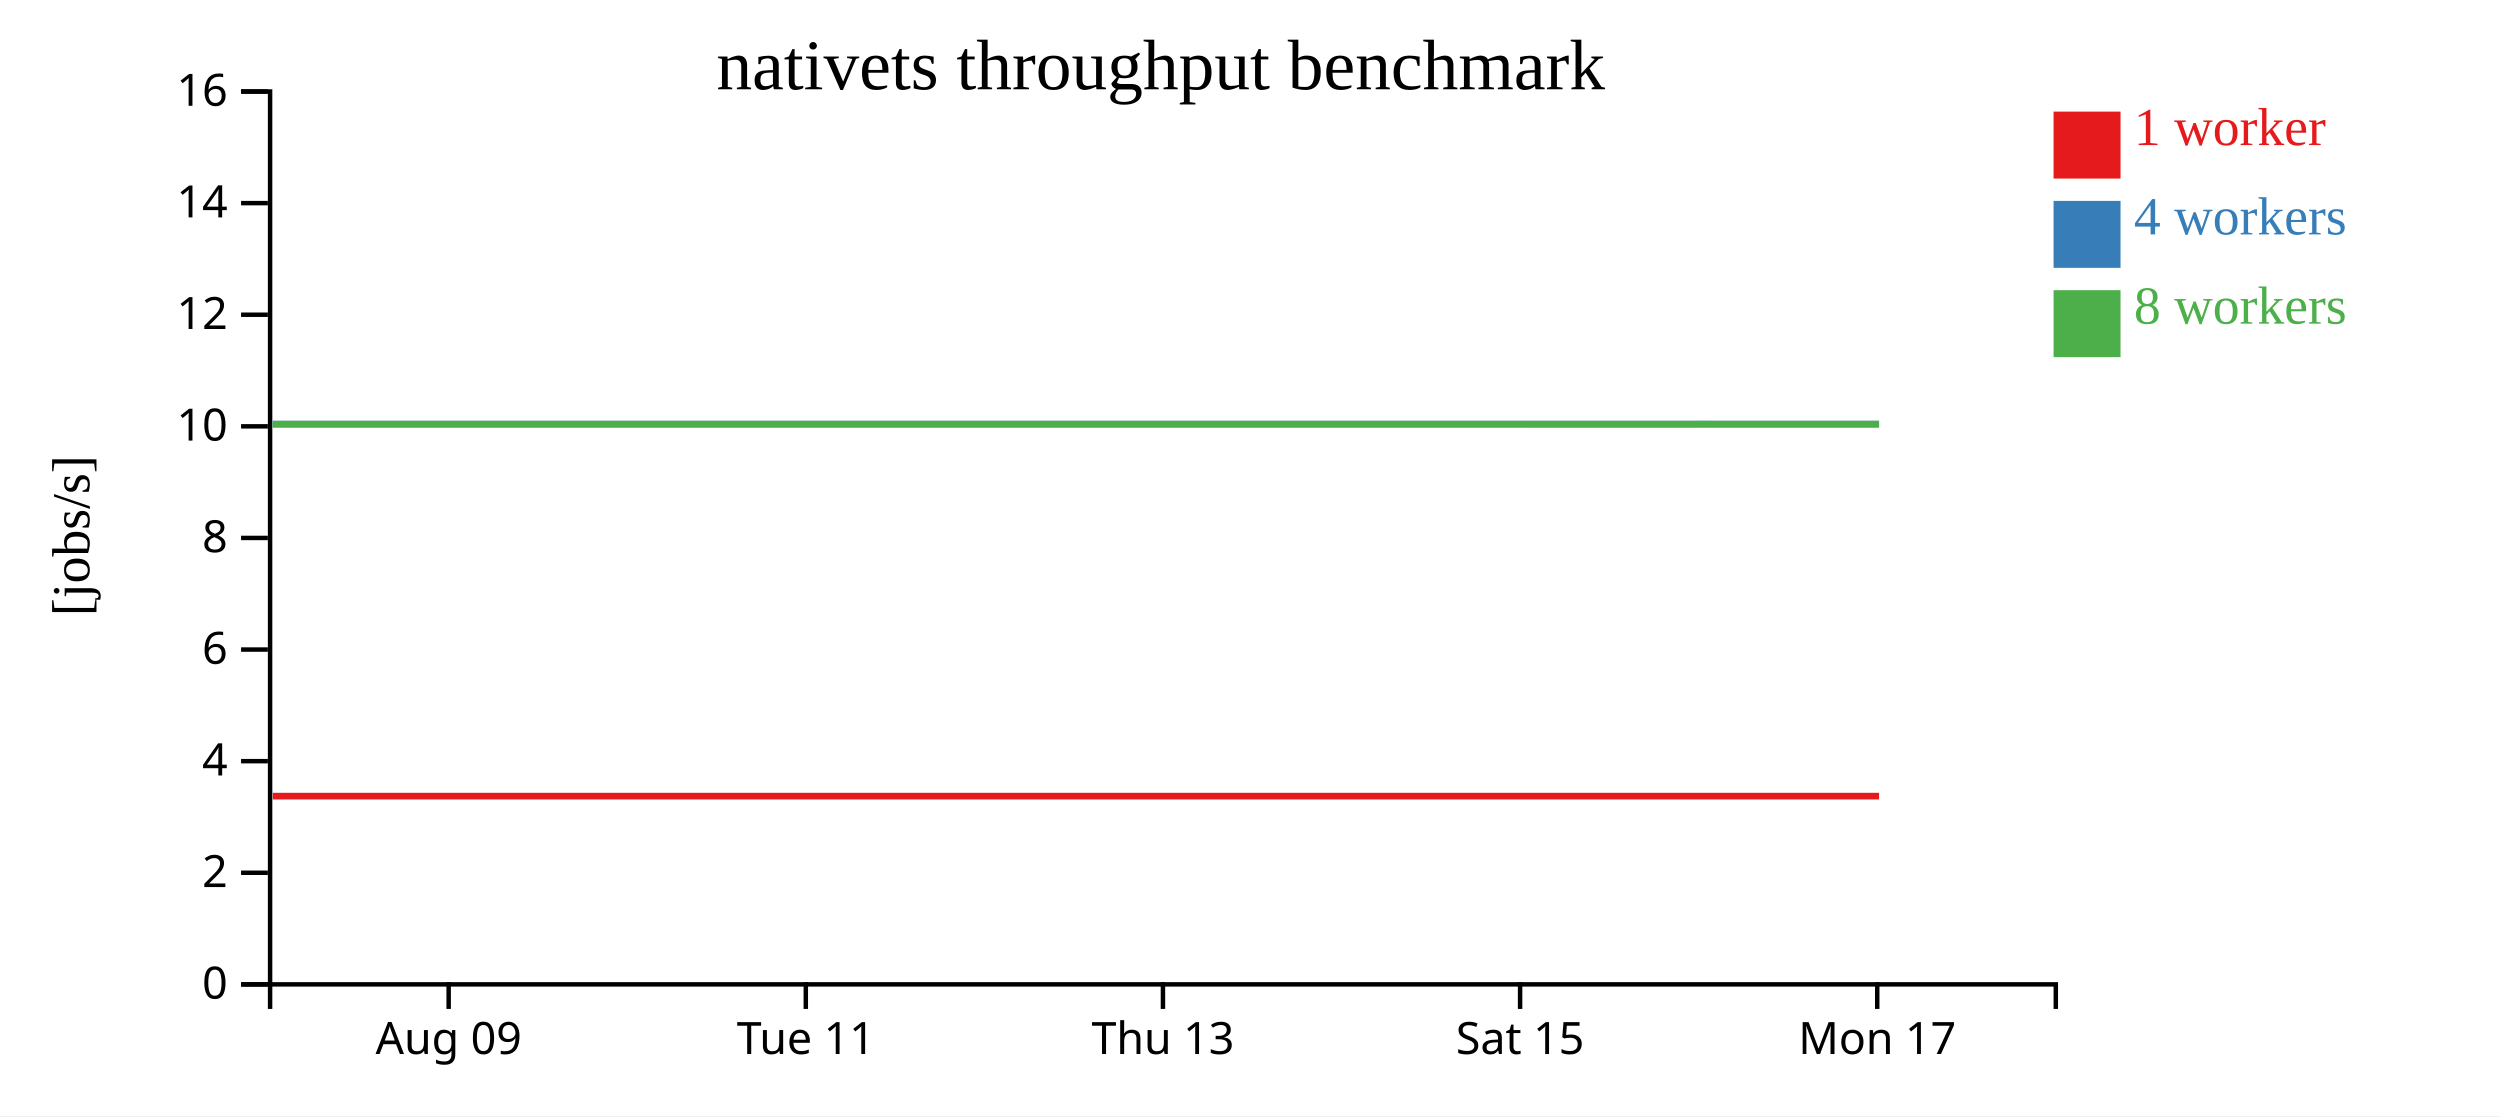
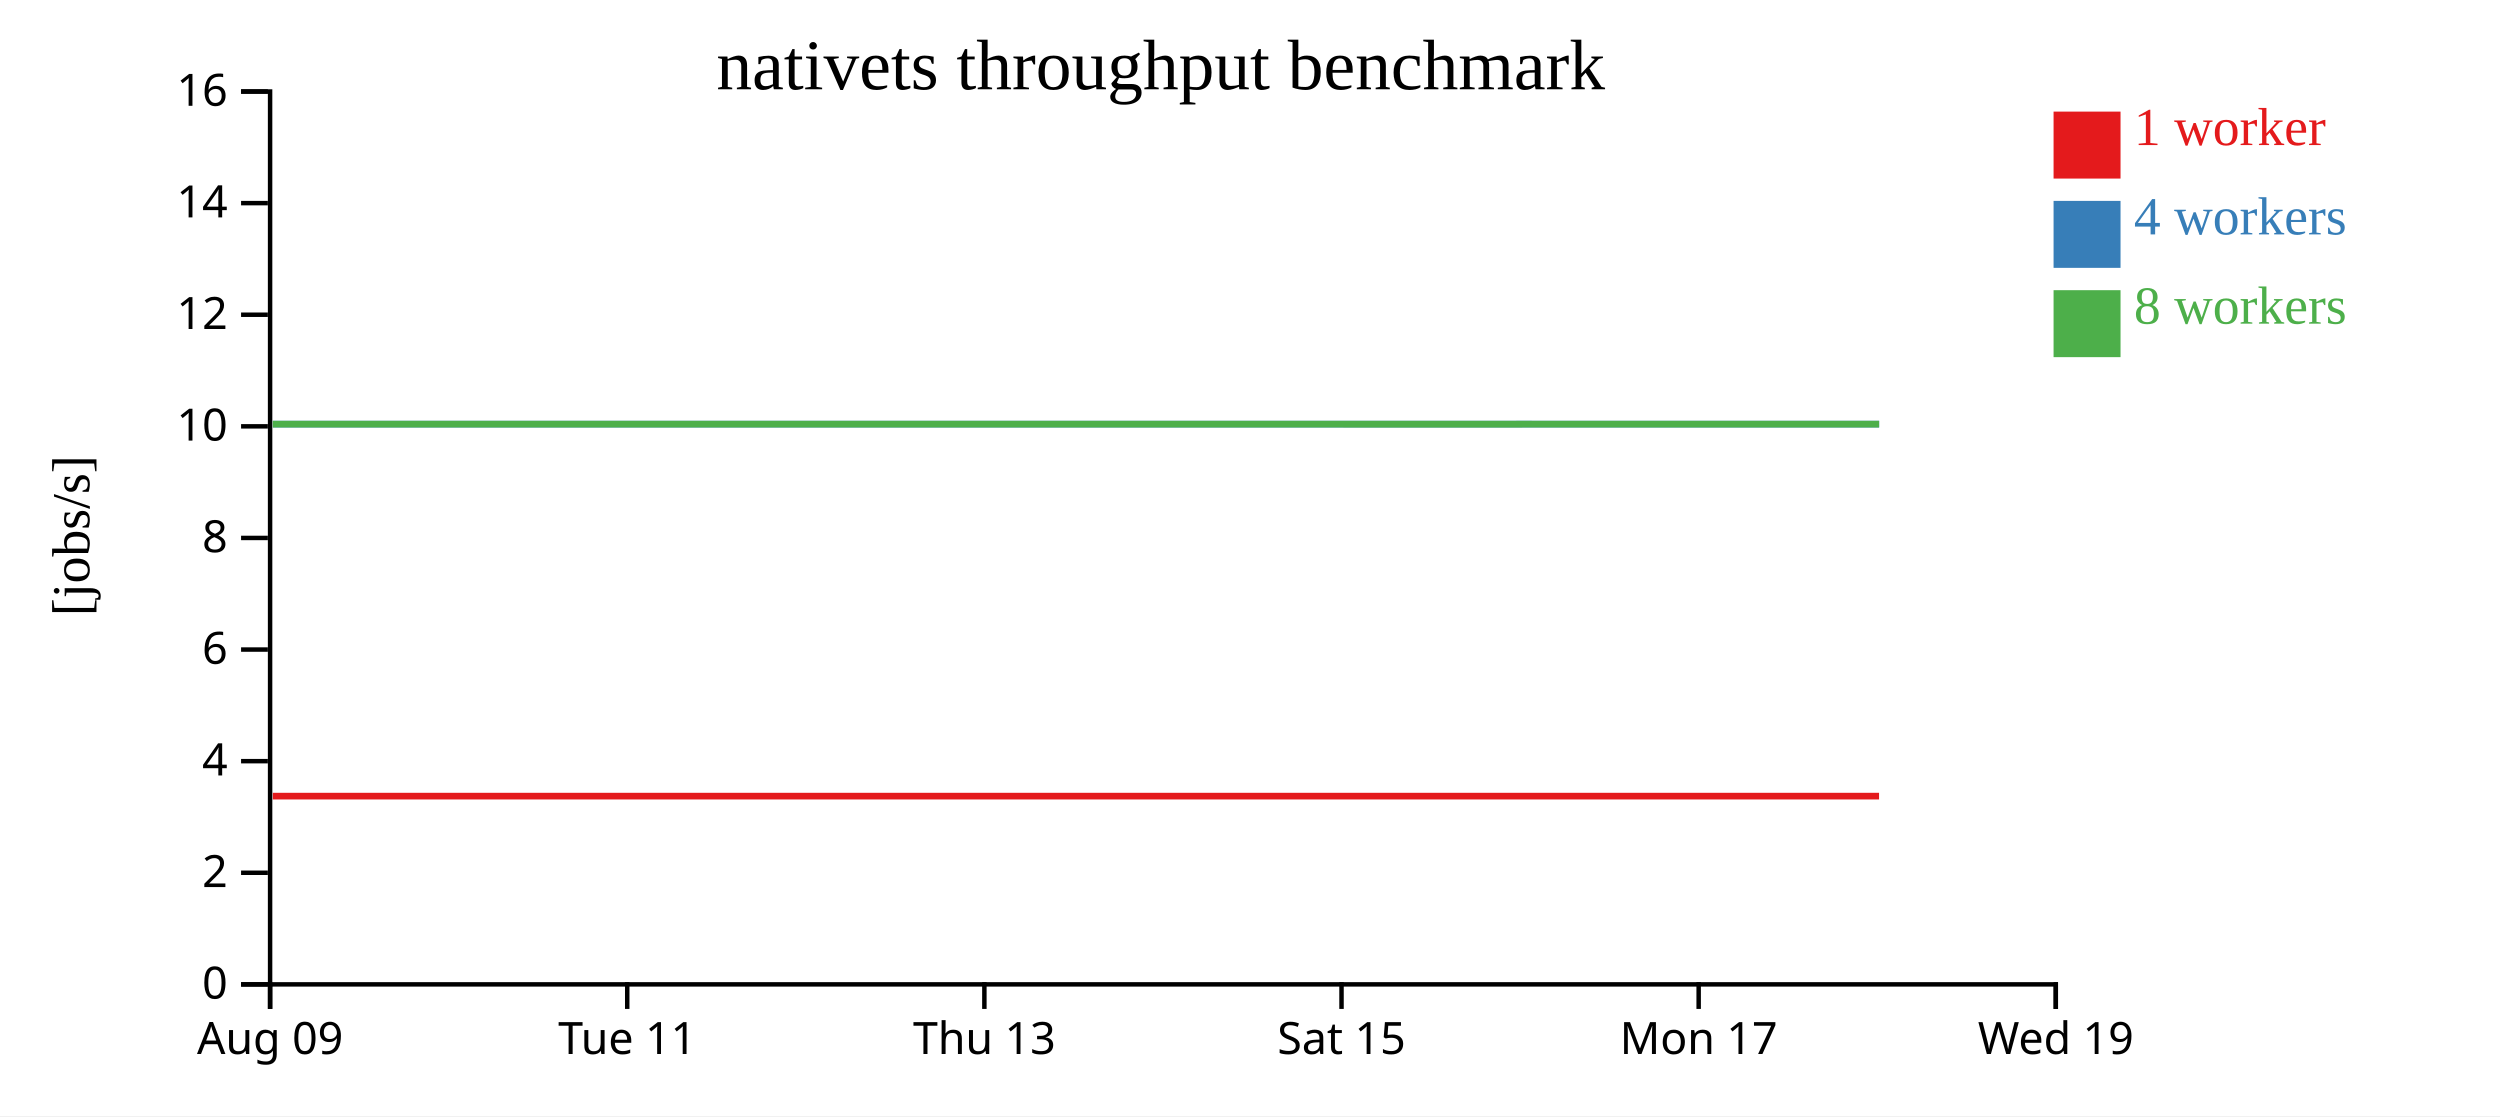
<svg xmlns="http://www.w3.org/2000/svg" width="560" height="250">
  <rect width="100%" height="100%" fill="white" />
  <g transform="translate(60,20)">
    <g transform="translate(0,200)" fill="none" font-size="10" font-family="sans-serif" text-anchor="middle">
      <path class="domain" stroke="currentColor" d="M0.5,6V0.5H400.5V6" />
-       <g class="tick" opacity="1" transform="translate(40.5,0)">
+       <g class="tick" opacity="1" transform="translate(0.5,0)">
        <line stroke="currentColor" y2="6" />
        <text fill="currentColor" y="9" dy="0.71em">Aug 09</text>
      </g>
-       <g class="tick" opacity="1" transform="translate(120.5,0)">
+       <g class="tick" opacity="1" transform="translate(80.5,0)">
        <line stroke="currentColor" y2="6" />
        <text fill="currentColor" y="9" dy="0.71em">Tue 11</text>
      </g>
-       <g class="tick" opacity="1" transform="translate(200.5,0)">
+       <g class="tick" opacity="1" transform="translate(160.5,0)">
        <line stroke="currentColor" y2="6" />
        <text fill="currentColor" y="9" dy="0.71em">Thu 13</text>
      </g>
-       <g class="tick" opacity="1" transform="translate(280.5,0)">
+       <g class="tick" opacity="1" transform="translate(240.5,0)">
        <line stroke="currentColor" y2="6" />
        <text fill="currentColor" y="9" dy="0.71em">Sat 15</text>
      </g>
-       <g class="tick" opacity="1" transform="translate(360.5,0)">
+       <g class="tick" opacity="1" transform="translate(320.5,0)">
        <line stroke="currentColor" y2="6" />
        <text fill="currentColor" y="9" dy="0.71em">Mon 17</text>
+       </g>
+       <g class="tick" opacity="1" transform="translate(400.5,0)">
+         <line stroke="currentColor" y2="6" />
+         <text fill="currentColor" y="9" dy="0.71em">Wed 19</text>
      </g>
    </g>
    <g fill="none" font-size="10" font-family="sans-serif" text-anchor="end">
      <path class="domain" stroke="currentColor" d="M-6,200.5H0.5V0.5H-6" />
      <g class="tick" opacity="1" transform="translate(0,200.5)">
        <line stroke="currentColor" x2="-6" />
        <text fill="currentColor" x="-9" dy="0.32em">0</text>
      </g>
      <g class="tick" opacity="1" transform="translate(0,175.5)">
        <line stroke="currentColor" x2="-6" />
        <text fill="currentColor" x="-9" dy="0.32em">2</text>
      </g>
      <g class="tick" opacity="1" transform="translate(0,150.5)">
        <line stroke="currentColor" x2="-6" />
        <text fill="currentColor" x="-9" dy="0.32em">4</text>
      </g>
      <g class="tick" opacity="1" transform="translate(0,125.5)">
        <line stroke="currentColor" x2="-6" />
        <text fill="currentColor" x="-9" dy="0.32em">6</text>
      </g>
      <g class="tick" opacity="1" transform="translate(0,100.5)">
        <line stroke="currentColor" x2="-6" />
        <text fill="currentColor" x="-9" dy="0.32em">8</text>
      </g>
      <g class="tick" opacity="1" transform="translate(0,75.5)">
        <line stroke="currentColor" x2="-6" />
        <text fill="currentColor" x="-9" dy="0.32em">10</text>
      </g>
      <g class="tick" opacity="1" transform="translate(0,50.5)">
        <line stroke="currentColor" x2="-6" />
        <text fill="currentColor" x="-9" dy="0.32em">12</text>
      </g>
      <g class="tick" opacity="1" transform="translate(0,25.5)">
        <line stroke="currentColor" x2="-6" />
        <text fill="currentColor" x="-9" dy="0.32em">14</text>
      </g>
      <g class="tick" opacity="1" transform="translate(0,0.5)">
        <line stroke="currentColor" x2="-6" />
        <text fill="currentColor" x="-9" dy="0.32em">16</text>
      </g>
    </g>
    <text text-anchor="middle" style="font-size: 12px" transform="rotate(-90)" y="-40" x="-100">[jobs/s]</text>
    <text text-anchor="middle" style="font-size: 16px" y="0" x="200">nativets throughput benchmark</text>
-     <path class="line" fill="none" stroke="#e41a1c" stroke-width="1.5" d="M1.101,158.337L41.112,158.335L81.177,158.335L121.112,158.336L161.289,158.335L201.282,158.335L241.294,158.334L280.915,158.337L320.948,158.334L360.909,158.335" />
-     <path class="line" fill="none" stroke="#377eb8" stroke-width="1.5" d="M1.084,75.002L41.128,75.004L81.169,75.007L121.124,75.003L161.296,75.003L201.287,75.009L241.297,75.006L280.995,75.008L320.984,75.001L360.919,75.006" />
-     <path class="line" fill="none" stroke="#4daf4a" stroke-width="1.5" d="M1.096,75.003L41.099,75.002L81.154,75.002L121.109,75.005L161.272,75.007L201.287,75.009L241.272,75.002L280.915,75.01L320.951,75.01L360.894,75.004" />
+     <path class="line" fill="none" stroke="#e41a1c" stroke-width="1.5" d="M1.112,158.335L41.177,158.335L81.112,158.336L121.289,158.335L161.282,158.335L201.294,158.334L240.915,158.337L280.948,158.334L320.909,158.335L360.909,158.334" />
+     <path class="line" fill="none" stroke="#377eb8" stroke-width="1.5" d="M1.128,75.004L41.169,75.007L81.124,75.003L121.296,75.003L161.287,75.009L201.297,75.006L240.995,75.008L280.984,75.001L320.919,75.006L360.926,75.004" />
+     <path class="line" fill="none" stroke="#4daf4a" stroke-width="1.5" d="M1.099,75.002L41.154,75.002L81.109,75.005L121.272,75.007L161.287,75.009L201.272,75.002L240.915,75.01L280.951,75.01L320.894,75.004L360.923,75.01" />
    <rect class="dot" x="400" y="5" width="15" height="15" style="fill: #e41a1c;" />
    <rect class="dot" x="400" y="25" width="15" height="15" style="fill: #377eb8;" />
    <rect class="dot" x="400" y="45" width="15" height="15" style="fill: #4daf4a;" />
    <text class="label" x="418" y="12.5" style="fill: #e41a1c; alignment-baseline: middle;" text-anchor="left">1 worker</text>
    <text class="label" x="418" y="32.5" style="fill: #377eb8; alignment-baseline: middle;" text-anchor="left">4 workers</text>
    <text class="label" x="418" y="52.5" style="fill: #4daf4a; alignment-baseline: middle;" text-anchor="left">8 workers</text>
  </g>
</svg>
